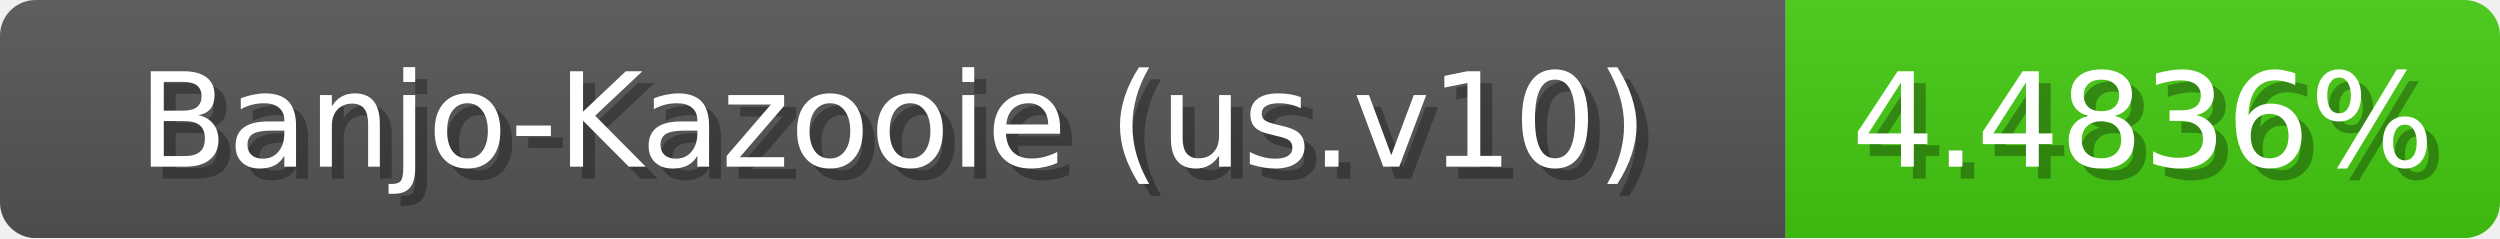
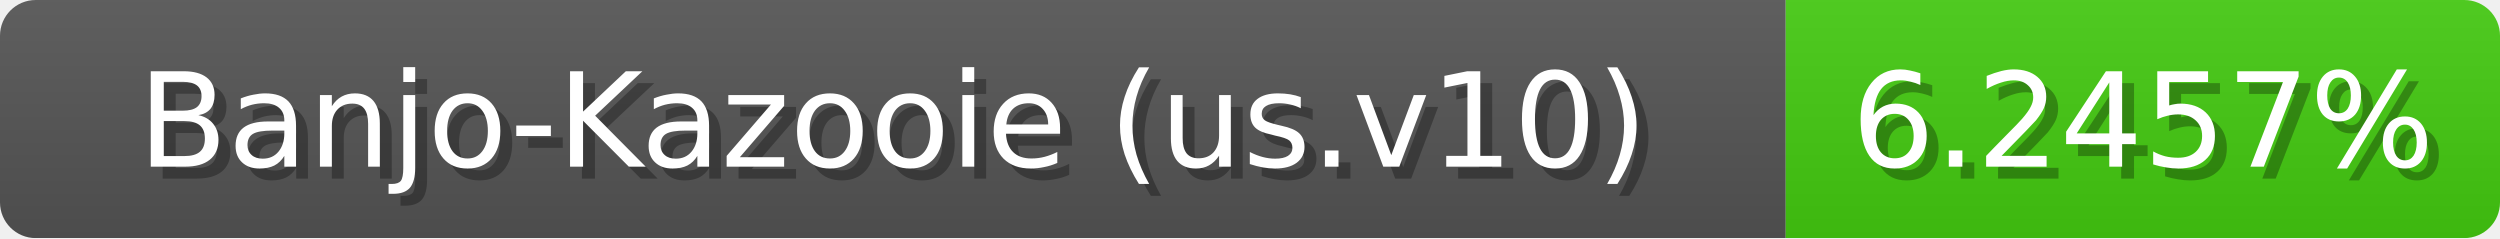
<svg xmlns="http://www.w3.org/2000/svg" width="210" height="20">
  <linearGradient id="b" x2="0" y2="100%">
    <stop offset="0" stop-color="#bbb" stop-opacity=".1" />
    <stop offset="1" stop-opacity=".1" />
  </linearGradient>
  <mask id="anybadge_1">
    <rect width="210" height="20" rx="3" fill="#fff" />
  </mask>
  <g mask="url(#anybadge_1)">
    <path fill="#555" d="M0 0h150v20H0z" />
    <path fill="#4c1" d="M150 0h60v20H150z" />
    <path fill="url(#b)" d="M0 0h210v20H0z" />
  </g>
  <g fill="#fff" text-anchor="middle" font-family="DejaVu Sans,Verdana,Geneva,sans-serif" font-size="11">
    <text x="76.0" y="15" fill="#010101" fill-opacity=".3">Banjo-Kazooie (us.v10)</text>
    <text x="75.0" y="14">Banjo-Kazooie (us.v10)</text>
  </g>
  <g fill="#fff" text-anchor="middle" font-family="DejaVu Sans,Verdana,Geneva,sans-serif" font-size="11">
-     <text x="181.0" y="15" fill="#010101" fill-opacity=".3">4.4836%</text>
-     <text x="180.0" y="14">4.4836%</text>
+     <text x="181.0" y="15" fill="#010101" fill-opacity=".3">6.2457%</text>
+     <text x="180.0" y="14">6.2457%</text>
  </g>
</svg>
